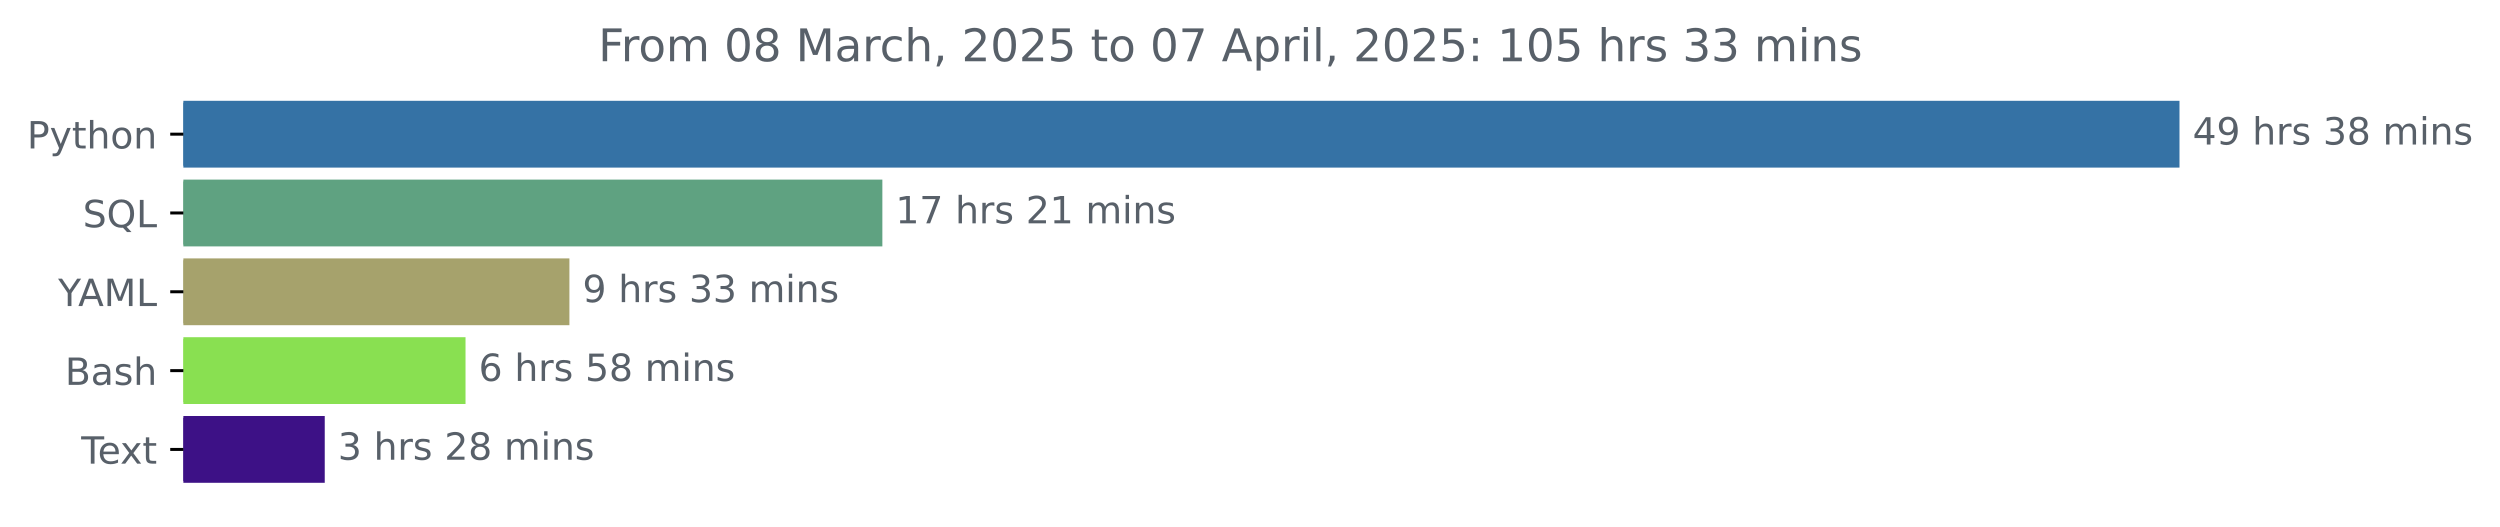
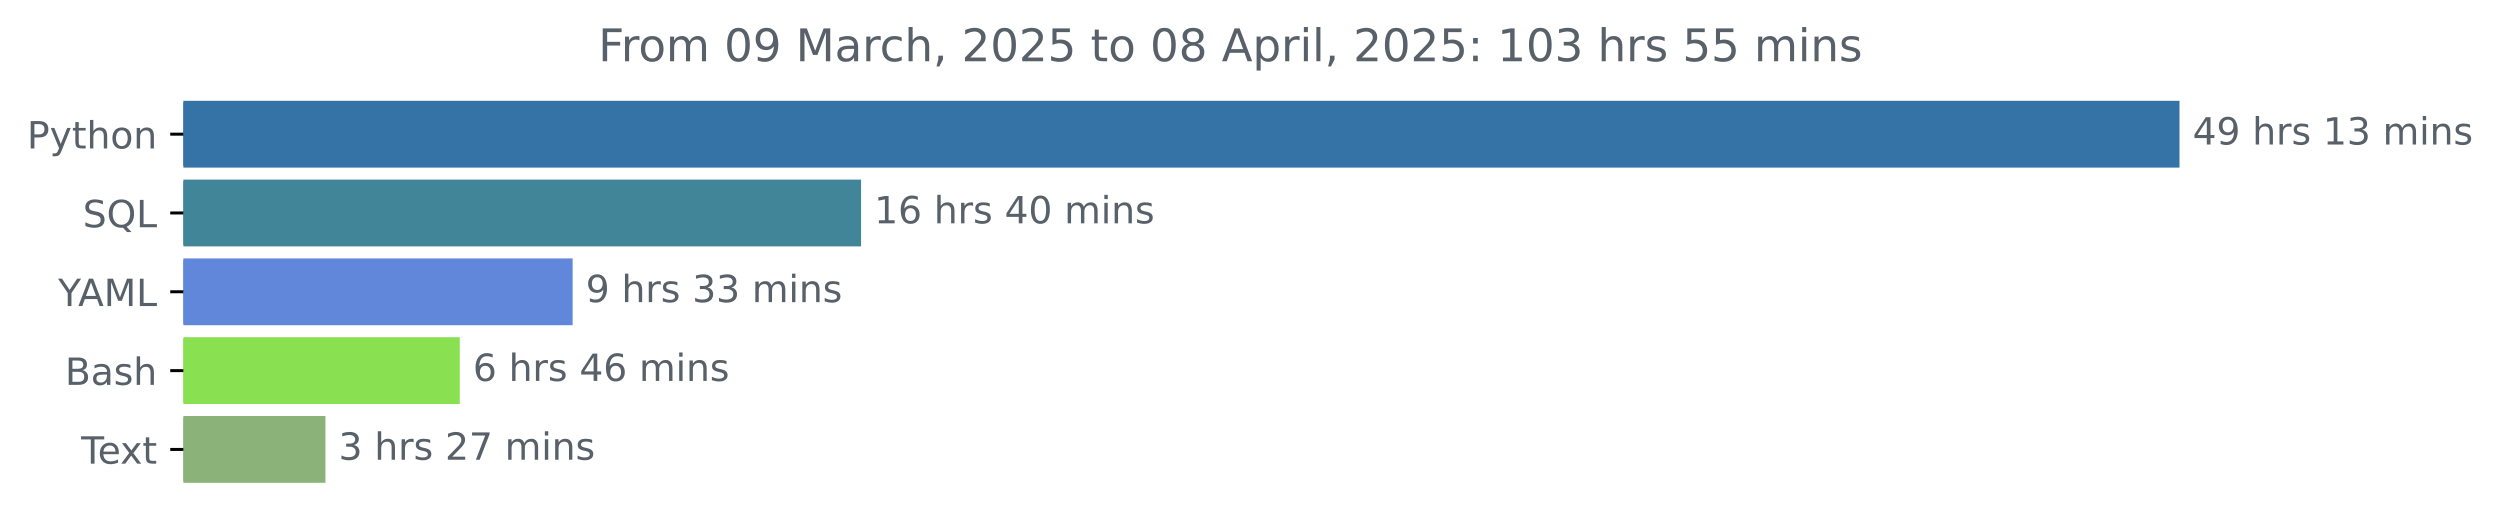
<svg xmlns="http://www.w3.org/2000/svg" xmlns:xlink="http://www.w3.org/1999/xlink" width="666.199pt" height="140.398pt" viewBox="0 0 666.199 140.398" version="1.1">
  <defs>
    <style type="text/css">*{stroke-linejoin: round; stroke-linecap: butt}</style>
  </defs>
  <g id="figure_1">
    <g id="patch_1">
      <path d="M 0 140.398  L 666.199 140.398  L 666.199 0  L 0 0  L 0 140.398  z " style="fill: none" />
    </g>
    <g id="axes_1">
      <g id="patch_2">
-         <path d="M 48.862 27.358  L 580.291 27.358  L 580.291 44.158  L 48.862 44.158  z " clip-path="url(#pb1831d02fc)" style="fill: #3572a5; stroke: #3572a5; stroke-linejoin: miter" />
+         <path d="M 48.862 27.358  L 580.291 27.358  L 580.291 44.158  L 48.862 44.158  z " clip-path="url(#p977328778f)" style="fill: #3572a5; stroke: #3572a5; stroke-linejoin: miter" />
      </g>
      <g id="patch_3">
-         <path d="M 48.862 48.358  L 234.631 48.358  L 234.631 65.158  L 48.862 65.158  z " clip-path="url(#pb1831d02fc)" style="fill: #5fa281; stroke: #5fa281; stroke-linejoin: miter" />
+         <path d="M 48.862 48.358  L 228.96 48.358  L 228.96 65.158  L 48.862 65.158  z " clip-path="url(#p977328778f)" style="fill: #418599; stroke: #418599; stroke-linejoin: miter" />
      </g>
      <g id="patch_4">
-         <path d="M 48.862 69.358  L 151.238 69.358  L 151.238 86.158  L 48.862 86.158  z " clip-path="url(#pb1831d02fc)" style="fill: #a6a26c; stroke: #a6a26c; stroke-linejoin: miter" />
+         <path d="M 48.862 69.358  L 152.096 69.358  L 152.096 86.158  L 48.862 86.158  z " clip-path="url(#p977328778f)" style="fill: #6087d9; stroke: #6087d9; stroke-linejoin: miter" />
      </g>
      <g id="patch_5">
-         <path d="M 48.862 90.358  L 123.554 90.358  L 123.554 107.158  L 48.862 107.158  z " clip-path="url(#pb1831d02fc)" style="fill: #89e051; stroke: #89e051; stroke-linejoin: miter" />
+         <path d="M 48.862 90.358  L 122.024 90.358  L 122.024 107.158  L 48.862 107.158  z " clip-path="url(#p977328778f)" style="fill: #89e051; stroke: #89e051; stroke-linejoin: miter" />
      </g>
      <g id="patch_6">
-         <path d="M 48.862 111.358  L 86.039 111.358  L 86.039 128.158  L 48.862 128.158  z " clip-path="url(#pb1831d02fc)" style="fill: #3d1186; stroke: #3d1186; stroke-linejoin: miter" />
+         <path d="M 48.862 111.358  L 86.229 111.358  L 86.229 128.158  L 48.862 128.158  z " clip-path="url(#p977328778f)" style="fill: #8bb379; stroke: #8bb379; stroke-linejoin: miter" />
      </g>
      <g id="matplotlib.axis_1" />
      <g id="matplotlib.axis_2">
        <g id="ytick_1">
          <g id="line2d_1">
            <defs>
-               <path id="m05c8ad0cb5" d="M 0 0  L -3.5 0  " style="stroke: #000000; stroke-width: 0.8" />
+               <path id="m512d622e94" d="M 0 0  L -3.5 0  " style="stroke: #000000; stroke-width: 0.8" />
            </defs>
            <g>
-               <use xlink:href="#m05c8ad0cb5" x="48.862" y="35.758" style="stroke: #000000; stroke-width: 0.8" />
+               <use xlink:href="#m512d622e94" x="48.862" y="35.758" style="stroke: #000000; stroke-width: 0.8" />
            </g>
          </g>
          <g id="text_1">
            <g style="fill: #586069" transform="translate(7.2 39.55734) scale(0.1 -0.1)">
              <defs>
                <path id="DejaVuSans-50" d="M 1259 4147  L 1259 2394  L 2053 2394  Q 2494 2394 2734 2622  Q 2975 2850 2975 3272  Q 2975 3691 2734 3919  Q 2494 4147 2053 4147  L 1259 4147  z M 628 4666  L 2053 4666  Q 2838 4666 3239 4311  Q 3641 3956 3641 3272  Q 3641 2581 3239 2228  Q 2838 1875 2053 1875  L 1259 1875  L 1259 0  L 628 0  L 628 4666  z " transform="scale(0.015625)" />
                <path id="DejaVuSans-79" d="M 2059 -325  Q 1816 -950 1584 -1140  Q 1353 -1331 966 -1331  L 506 -1331  L 506 -850  L 844 -850  Q 1081 -850 1212 -737  Q 1344 -625 1503 -206  L 1606 56  L 191 3500  L 800 3500  L 1894 763  L 2988 3500  L 3597 3500  L 2059 -325  z " transform="scale(0.015625)" />
                <path id="DejaVuSans-74" d="M 1172 4494  L 1172 3500  L 2356 3500  L 2356 3053  L 1172 3053  L 1172 1153  Q 1172 725 1289 603  Q 1406 481 1766 481  L 2356 481  L 2356 0  L 1766 0  Q 1100 0 847 248  Q 594 497 594 1153  L 594 3053  L 172 3053  L 172 3500  L 594 3500  L 594 4494  L 1172 4494  z " transform="scale(0.015625)" />
                <path id="DejaVuSans-68" d="M 3513 2113  L 3513 0  L 2938 0  L 2938 2094  Q 2938 2591 2744 2837  Q 2550 3084 2163 3084  Q 1697 3084 1428 2787  Q 1159 2491 1159 1978  L 1159 0  L 581 0  L 581 4863  L 1159 4863  L 1159 2956  Q 1366 3272 1645 3428  Q 1925 3584 2291 3584  Q 2894 3584 3203 3211  Q 3513 2838 3513 2113  z " transform="scale(0.015625)" />
                <path id="DejaVuSans-6f" d="M 1959 3097  Q 1497 3097 1228 2736  Q 959 2375 959 1747  Q 959 1119 1226 758  Q 1494 397 1959 397  Q 2419 397 2687 759  Q 2956 1122 2956 1747  Q 2956 2369 2687 2733  Q 2419 3097 1959 3097  z M 1959 3584  Q 2709 3584 3137 3096  Q 3566 2609 3566 1747  Q 3566 888 3137 398  Q 2709 -91 1959 -91  Q 1206 -91 779 398  Q 353 888 353 1747  Q 353 2609 779 3096  Q 1206 3584 1959 3584  z " transform="scale(0.015625)" />
                <path id="DejaVuSans-6e" d="M 3513 2113  L 3513 0  L 2938 0  L 2938 2094  Q 2938 2591 2744 2837  Q 2550 3084 2163 3084  Q 1697 3084 1428 2787  Q 1159 2491 1159 1978  L 1159 0  L 581 0  L 581 3500  L 1159 3500  L 1159 2956  Q 1366 3272 1645 3428  Q 1925 3584 2291 3584  Q 2894 3584 3203 3211  Q 3513 2838 3513 2113  z " transform="scale(0.015625)" />
              </defs>
              <use xlink:href="#DejaVuSans-50" />
              <use xlink:href="#DejaVuSans-79" x="60.303" />
              <use xlink:href="#DejaVuSans-74" x="119.482" />
              <use xlink:href="#DejaVuSans-68" x="158.691" />
              <use xlink:href="#DejaVuSans-6f" x="222.07" />
              <use xlink:href="#DejaVuSans-6e" x="283.252" />
            </g>
          </g>
        </g>
        <g id="ytick_2">
          <g id="line2d_2">
            <g>
-               <use xlink:href="#m05c8ad0cb5" x="48.862" y="56.758" style="stroke: #000000; stroke-width: 0.8" />
+               <use xlink:href="#m512d622e94" x="48.862" y="56.758" style="stroke: #000000; stroke-width: 0.8" />
            </g>
          </g>
          <g id="text_2">
            <g style="fill: #586069" transform="translate(22.07031 60.55734) scale(0.1 -0.1)">
              <defs>
                <path id="DejaVuSans-53" d="M 3425 4513  L 3425 3897  Q 3066 4069 2747 4153  Q 2428 4238 2131 4238  Q 1616 4238 1336 4038  Q 1056 3838 1056 3469  Q 1056 3159 1242 3001  Q 1428 2844 1947 2747  L 2328 2669  Q 3034 2534 3370 2195  Q 3706 1856 3706 1288  Q 3706 609 3251 259  Q 2797 -91 1919 -91  Q 1588 -91 1214 -16  Q 841 59 441 206  L 441 856  Q 825 641 1194 531  Q 1563 422 1919 422  Q 2459 422 2753 634  Q 3047 847 3047 1241  Q 3047 1584 2836 1778  Q 2625 1972 2144 2069  L 1759 2144  Q 1053 2284 737 2584  Q 422 2884 422 3419  Q 422 4038 858 4394  Q 1294 4750 2059 4750  Q 2388 4750 2728 4690  Q 3069 4631 3425 4513  z " transform="scale(0.015625)" />
                <path id="DejaVuSans-51" d="M 2522 4238  Q 1834 4238 1429 3725  Q 1025 3213 1025 2328  Q 1025 1447 1429 934  Q 1834 422 2522 422  Q 3209 422 3611 934  Q 4013 1447 4013 2328  Q 4013 3213 3611 3725  Q 3209 4238 2522 4238  z M 3406 84  L 4238 -825  L 3475 -825  L 2784 -78  Q 2681 -84 2626 -87  Q 2572 -91 2522 -91  Q 1538 -91 948 567  Q 359 1225 359 2328  Q 359 3434 948 4092  Q 1538 4750 2522 4750  Q 3503 4750 4090 4092  Q 4678 3434 4678 2328  Q 4678 1516 4351 937  Q 4025 359 3406 84  z " transform="scale(0.015625)" />
                <path id="DejaVuSans-4c" d="M 628 4666  L 1259 4666  L 1259 531  L 3531 531  L 3531 0  L 628 0  L 628 4666  z " transform="scale(0.015625)" />
              </defs>
              <use xlink:href="#DejaVuSans-53" />
              <use xlink:href="#DejaVuSans-51" x="63.477" />
              <use xlink:href="#DejaVuSans-4c" x="142.188" />
            </g>
          </g>
        </g>
        <g id="ytick_3">
          <g id="line2d_3">
            <g>
-               <use xlink:href="#m05c8ad0cb5" x="48.862" y="77.758" style="stroke: #000000; stroke-width: 0.8" />
+               <use xlink:href="#m512d622e94" x="48.862" y="77.758" style="stroke: #000000; stroke-width: 0.8" />
            </g>
          </g>
          <g id="text_3">
            <g style="fill: #586069" transform="translate(15.48906 81.55734) scale(0.1 -0.1)">
              <defs>
                <path id="DejaVuSans-59" d="M -13 4666  L 666 4666  L 1959 2747  L 3244 4666  L 3922 4666  L 2272 2222  L 2272 0  L 1638 0  L 1638 2222  L -13 4666  z " transform="scale(0.015625)" />
                <path id="DejaVuSans-41" d="M 2188 4044  L 1331 1722  L 3047 1722  L 2188 4044  z M 1831 4666  L 2547 4666  L 4325 0  L 3669 0  L 3244 1197  L 1141 1197  L 716 0  L 50 0  L 1831 4666  z " transform="scale(0.015625)" />
                <path id="DejaVuSans-4d" d="M 628 4666  L 1569 4666  L 2759 1491  L 3956 4666  L 4897 4666  L 4897 0  L 4281 0  L 4281 4097  L 3078 897  L 2444 897  L 1241 4097  L 1241 0  L 628 0  L 628 4666  z " transform="scale(0.015625)" />
              </defs>
              <use xlink:href="#DejaVuSans-59" />
              <use xlink:href="#DejaVuSans-41" x="53.334" />
              <use xlink:href="#DejaVuSans-4d" x="121.742" />
              <use xlink:href="#DejaVuSans-4c" x="208.021" />
            </g>
          </g>
        </g>
        <g id="ytick_4">
          <g id="line2d_4">
            <g>
-               <use xlink:href="#m05c8ad0cb5" x="48.862" y="98.758" style="stroke: #000000; stroke-width: 0.8" />
+               <use xlink:href="#m512d622e94" x="48.862" y="98.758" style="stroke: #000000; stroke-width: 0.8" />
            </g>
          </g>
          <g id="text_4">
            <g style="fill: #586069" transform="translate(17.32656 102.5573) scale(0.1 -0.1)">
              <defs>
                <path id="DejaVuSans-42" d="M 1259 2228  L 1259 519  L 2272 519  Q 2781 519 3026 730  Q 3272 941 3272 1375  Q 3272 1813 3026 2020  Q 2781 2228 2272 2228  L 1259 2228  z M 1259 4147  L 1259 2741  L 2194 2741  Q 2656 2741 2882 2914  Q 3109 3088 3109 3444  Q 3109 3797 2882 3972  Q 2656 4147 2194 4147  L 1259 4147  z M 628 4666  L 2241 4666  Q 2963 4666 3353 4366  Q 3744 4066 3744 3513  Q 3744 3084 3544 2831  Q 3344 2578 2956 2516  Q 3422 2416 3680 2098  Q 3938 1781 3938 1306  Q 3938 681 3513 340  Q 3088 0 2303 0  L 628 0  L 628 4666  z " transform="scale(0.015625)" />
                <path id="DejaVuSans-61" d="M 2194 1759  Q 1497 1759 1228 1600  Q 959 1441 959 1056  Q 959 750 1161 570  Q 1363 391 1709 391  Q 2188 391 2477 730  Q 2766 1069 2766 1631  L 2766 1759  L 2194 1759  z M 3341 1997  L 3341 0  L 2766 0  L 2766 531  Q 2569 213 2275 61  Q 1981 -91 1556 -91  Q 1019 -91 701 211  Q 384 513 384 1019  Q 384 1609 779 1909  Q 1175 2209 1959 2209  L 2766 2209  L 2766 2266  Q 2766 2663 2505 2880  Q 2244 3097 1772 3097  Q 1472 3097 1187 3025  Q 903 2953 641 2809  L 641 3341  Q 956 3463 1253 3523  Q 1550 3584 1831 3584  Q 2591 3584 2966 3190  Q 3341 2797 3341 1997  z " transform="scale(0.015625)" />
                <path id="DejaVuSans-73" d="M 2834 3397  L 2834 2853  Q 2591 2978 2328 3040  Q 2066 3103 1784 3103  Q 1356 3103 1142 2972  Q 928 2841 928 2578  Q 928 2378 1081 2264  Q 1234 2150 1697 2047  L 1894 2003  Q 2506 1872 2764 1633  Q 3022 1394 3022 966  Q 3022 478 2636 193  Q 2250 -91 1575 -91  Q 1294 -91 989 -36  Q 684 19 347 128  L 347 722  Q 666 556 975 473  Q 1284 391 1588 391  Q 1994 391 2212 530  Q 2431 669 2431 922  Q 2431 1156 2273 1281  Q 2116 1406 1581 1522  L 1381 1569  Q 847 1681 609 1914  Q 372 2147 372 2553  Q 372 3047 722 3315  Q 1072 3584 1716 3584  Q 2034 3584 2315 3537  Q 2597 3491 2834 3397  z " transform="scale(0.015625)" />
              </defs>
              <use xlink:href="#DejaVuSans-42" />
              <use xlink:href="#DejaVuSans-61" x="68.604" />
              <use xlink:href="#DejaVuSans-73" x="129.883" />
              <use xlink:href="#DejaVuSans-68" x="181.982" />
            </g>
          </g>
        </g>
        <g id="ytick_5">
          <g id="line2d_5">
            <g>
-               <use xlink:href="#m05c8ad0cb5" x="48.862" y="119.758" style="stroke: #000000; stroke-width: 0.8" />
+               <use xlink:href="#m512d622e94" x="48.862" y="119.758" style="stroke: #000000; stroke-width: 0.8" />
            </g>
          </g>
          <g id="text_5">
            <g style="fill: #586069" transform="translate(21.6375 123.5573) scale(0.1 -0.1)">
              <defs>
                <path id="DejaVuSans-54" d="M -19 4666  L 3928 4666  L 3928 4134  L 2272 4134  L 2272 0  L 1638 0  L 1638 4134  L -19 4134  L -19 4666  z " transform="scale(0.015625)" />
                <path id="DejaVuSans-65" d="M 3597 1894  L 3597 1613  L 953 1613  Q 991 1019 1311 708  Q 1631 397 2203 397  Q 2534 397 2845 478  Q 3156 559 3463 722  L 3463 178  Q 3153 47 2828 -22  Q 2503 -91 2169 -91  Q 1331 -91 842 396  Q 353 884 353 1716  Q 353 2575 817 3079  Q 1281 3584 2069 3584  Q 2775 3584 3186 3129  Q 3597 2675 3597 1894  z M 3022 2063  Q 3016 2534 2758 2815  Q 2500 3097 2075 3097  Q 1594 3097 1305 2825  Q 1016 2553 972 2059  L 3022 2063  z " transform="scale(0.015625)" />
                <path id="DejaVuSans-78" d="M 3513 3500  L 2247 1797  L 3578 0  L 2900 0  L 1881 1375  L 863 0  L 184 0  L 1544 1831  L 300 3500  L 978 3500  L 1906 2253  L 2834 3500  L 3513 3500  z " transform="scale(0.015625)" />
              </defs>
              <use xlink:href="#DejaVuSans-54" />
              <use xlink:href="#DejaVuSans-65" x="44.084" />
              <use xlink:href="#DejaVuSans-78" x="103.857" />
              <use xlink:href="#DejaVuSans-74" x="163.037" />
            </g>
          </g>
        </g>
      </g>
      <g id="text_6">
        <g style="fill: #586069" transform="translate(584.2911 38.5175) scale(0.1 -0.1)">
          <defs>
            <path id="DejaVuSans-34" d="M 2419 4116  L 825 1625  L 2419 1625  L 2419 4116  z M 2253 4666  L 3047 4666  L 3047 1625  L 3713 1625  L 3713 1100  L 3047 1100  L 3047 0  L 2419 0  L 2419 1100  L 313 1100  L 313 1709  L 2253 4666  z " transform="scale(0.015625)" />
            <path id="DejaVuSans-39" d="M 703 97  L 703 672  Q 941 559 1184 500  Q 1428 441 1663 441  Q 2288 441 2617 861  Q 2947 1281 2994 2138  Q 2813 1869 2534 1725  Q 2256 1581 1919 1581  Q 1219 1581 811 2004  Q 403 2428 403 3163  Q 403 3881 828 4315  Q 1253 4750 1959 4750  Q 2769 4750 3195 4129  Q 3622 3509 3622 2328  Q 3622 1225 3098 567  Q 2575 -91 1691 -91  Q 1453 -91 1209 -44  Q 966 3 703 97  z M 1959 2075  Q 2384 2075 2632 2365  Q 2881 2656 2881 3163  Q 2881 3666 2632 3958  Q 2384 4250 1959 4250  Q 1534 4250 1286 3958  Q 1038 3666 1038 3163  Q 1038 2656 1286 2365  Q 1534 2075 1959 2075  z " transform="scale(0.015625)" />
            <path id="DejaVuSans-20" transform="scale(0.015625)" />
            <path id="DejaVuSans-72" d="M 2631 2963  Q 2534 3019 2420 3045  Q 2306 3072 2169 3072  Q 1681 3072 1420 2755  Q 1159 2438 1159 1844  L 1159 0  L 581 0  L 581 3500  L 1159 3500  L 1159 2956  Q 1341 3275 1631 3429  Q 1922 3584 2338 3584  Q 2397 3584 2469 3576  Q 2541 3569 2628 3553  L 2631 2963  z " transform="scale(0.015625)" />
+             <path id="DejaVuSans-31" d="M 794 531  L 1825 531  L 1825 4091  L 703 3866  L 703 4441  L 1819 4666  L 2450 4666  L 2450 531  L 3481 531  L 3481 0  L 794 0  L 794 531  z " transform="scale(0.015625)" />
            <path id="DejaVuSans-33" d="M 2597 2516  Q 3050 2419 3304 2112  Q 3559 1806 3559 1356  Q 3559 666 3084 287  Q 2609 -91 1734 -91  Q 1441 -91 1130 -33  Q 819 25 488 141  L 488 750  Q 750 597 1062 519  Q 1375 441 1716 441  Q 2309 441 2620 675  Q 2931 909 2931 1356  Q 2931 1769 2642 2001  Q 2353 2234 1838 2234  L 1294 2234  L 1294 2753  L 1863 2753  Q 2328 2753 2575 2939  Q 2822 3125 2822 3475  Q 2822 3834 2567 4026  Q 2313 4219 1838 4219  Q 1578 4219 1281 4162  Q 984 4106 628 3988  L 628 4550  Q 988 4650 1302 4700  Q 1616 4750 1894 4750  Q 2613 4750 3031 4423  Q 3450 4097 3450 3541  Q 3450 3153 3228 2886  Q 3006 2619 2597 2516  z " transform="scale(0.015625)" />
-             <path id="DejaVuSans-38" d="M 2034 2216  Q 1584 2216 1326 1975  Q 1069 1734 1069 1313  Q 1069 891 1326 650  Q 1584 409 2034 409  Q 2484 409 2743 651  Q 3003 894 3003 1313  Q 3003 1734 2745 1975  Q 2488 2216 2034 2216  z M 1403 2484  Q 997 2584 770 2862  Q 544 3141 544 3541  Q 544 4100 942 4425  Q 1341 4750 2034 4750  Q 2731 4750 3128 4425  Q 3525 4100 3525 3541  Q 3525 3141 3298 2862  Q 3072 2584 2669 2484  Q 3125 2378 3379 2068  Q 3634 1759 3634 1313  Q 3634 634 3220 271  Q 2806 -91 2034 -91  Q 1263 -91 848 271  Q 434 634 434 1313  Q 434 1759 690 2068  Q 947 2378 1403 2484  z M 1172 3481  Q 1172 3119 1398 2916  Q 1625 2713 2034 2713  Q 2441 2713 2670 2916  Q 2900 3119 2900 3481  Q 2900 3844 2670 4047  Q 2441 4250 2034 4250  Q 1625 4250 1398 4047  Q 1172 3844 1172 3481  z " transform="scale(0.015625)" />
            <path id="DejaVuSans-6d" d="M 3328 2828  Q 3544 3216 3844 3400  Q 4144 3584 4550 3584  Q 5097 3584 5394 3201  Q 5691 2819 5691 2113  L 5691 0  L 5113 0  L 5113 2094  Q 5113 2597 4934 2840  Q 4756 3084 4391 3084  Q 3944 3084 3684 2787  Q 3425 2491 3425 1978  L 3425 0  L 2847 0  L 2847 2094  Q 2847 2600 2669 2842  Q 2491 3084 2119 3084  Q 1678 3084 1418 2786  Q 1159 2488 1159 1978  L 1159 0  L 581 0  L 581 3500  L 1159 3500  L 1159 2956  Q 1356 3278 1631 3431  Q 1906 3584 2284 3584  Q 2666 3584 2933 3390  Q 3200 3197 3328 2828  z " transform="scale(0.015625)" />
            <path id="DejaVuSans-69" d="M 603 3500  L 1178 3500  L 1178 0  L 603 0  L 603 3500  z M 603 4863  L 1178 4863  L 1178 4134  L 603 4134  L 603 4863  z " transform="scale(0.015625)" />
          </defs>
          <use xlink:href="#DejaVuSans-34" />
          <use xlink:href="#DejaVuSans-39" x="63.623" />
          <use xlink:href="#DejaVuSans-20" x="127.246" />
          <use xlink:href="#DejaVuSans-68" x="159.033" />
          <use xlink:href="#DejaVuSans-72" x="222.412" />
          <use xlink:href="#DejaVuSans-73" x="263.525" />
          <use xlink:href="#DejaVuSans-20" x="315.625" />
-           <use xlink:href="#DejaVuSans-33" x="347.412" />
-           <use xlink:href="#DejaVuSans-38" x="411.035" />
+           <use xlink:href="#DejaVuSans-31" x="347.412" />
+           <use xlink:href="#DejaVuSans-33" x="411.035" />
          <use xlink:href="#DejaVuSans-20" x="474.658" />
          <use xlink:href="#DejaVuSans-6d" x="506.445" />
          <use xlink:href="#DejaVuSans-69" x="603.857" />
          <use xlink:href="#DejaVuSans-6e" x="631.641" />
          <use xlink:href="#DejaVuSans-73" x="695.02" />
        </g>
      </g>
      <g id="text_7">
-         <g style="fill: #586069" transform="translate(238.6309 59.5175) scale(0.1 -0.1)">
+         <g style="fill: #586069" transform="translate(232.9602 59.5175) scale(0.1 -0.1)">
          <defs>
-             <path id="DejaVuSans-31" d="M 794 531  L 1825 531  L 1825 4091  L 703 3866  L 703 4441  L 1819 4666  L 2450 4666  L 2450 531  L 3481 531  L 3481 0  L 794 0  L 794 531  z " transform="scale(0.015625)" />
-             <path id="DejaVuSans-37" d="M 525 4666  L 3525 4666  L 3525 4397  L 1831 0  L 1172 0  L 2766 4134  L 525 4134  L 525 4666  z " transform="scale(0.015625)" />
-             <path id="DejaVuSans-32" d="M 1228 531  L 3431 531  L 3431 0  L 469 0  L 469 531  Q 828 903 1448 1529  Q 2069 2156 2228 2338  Q 2531 2678 2651 2914  Q 2772 3150 2772 3378  Q 2772 3750 2511 3984  Q 2250 4219 1831 4219  Q 1534 4219 1204 4116  Q 875 4013 500 3803  L 500 4441  Q 881 4594 1212 4672  Q 1544 4750 1819 4750  Q 2544 4750 2975 4387  Q 3406 4025 3406 3419  Q 3406 3131 3298 2873  Q 3191 2616 2906 2266  Q 2828 2175 2409 1742  Q 1991 1309 1228 531  z " transform="scale(0.015625)" />
+             <path id="DejaVuSans-36" d="M 2113 2584  Q 1688 2584 1439 2293  Q 1191 2003 1191 1497  Q 1191 994 1439 701  Q 1688 409 2113 409  Q 2538 409 2786 701  Q 3034 994 3034 1497  Q 3034 2003 2786 2293  Q 2538 2584 2113 2584  z M 3366 4563  L 3366 3988  Q 3128 4100 2886 4159  Q 2644 4219 2406 4219  Q 1781 4219 1451 3797  Q 1122 3375 1075 2522  Q 1259 2794 1537 2939  Q 1816 3084 2150 3084  Q 2853 3084 3261 2657  Q 3669 2231 3669 1497  Q 3669 778 3244 343  Q 2819 -91 2113 -91  Q 1303 -91 875 529  Q 447 1150 447 2328  Q 447 3434 972 4092  Q 1497 4750 2381 4750  Q 2619 4750 2861 4703  Q 3103 4656 3366 4563  z " transform="scale(0.015625)" />
+             <path id="DejaVuSans-30" d="M 2034 4250  Q 1547 4250 1301 3770  Q 1056 3291 1056 2328  Q 1056 1369 1301 889  Q 1547 409 2034 409  Q 2525 409 2770 889  Q 3016 1369 3016 2328  Q 3016 3291 2770 3770  Q 2525 4250 2034 4250  z M 2034 4750  Q 2819 4750 3233 4129  Q 3647 3509 3647 2328  Q 3647 1150 3233 529  Q 2819 -91 2034 -91  Q 1250 -91 836 529  Q 422 1150 422 2328  Q 422 3509 836 4129  Q 1250 4750 2034 4750  z " transform="scale(0.015625)" />
          </defs>
          <use xlink:href="#DejaVuSans-31" />
-           <use xlink:href="#DejaVuSans-37" x="63.623" />
+           <use xlink:href="#DejaVuSans-36" x="63.623" />
          <use xlink:href="#DejaVuSans-20" x="127.246" />
          <use xlink:href="#DejaVuSans-68" x="159.033" />
          <use xlink:href="#DejaVuSans-72" x="222.412" />
          <use xlink:href="#DejaVuSans-73" x="263.525" />
          <use xlink:href="#DejaVuSans-20" x="315.625" />
-           <use xlink:href="#DejaVuSans-32" x="347.412" />
-           <use xlink:href="#DejaVuSans-31" x="411.035" />
+           <use xlink:href="#DejaVuSans-34" x="347.412" />
+           <use xlink:href="#DejaVuSans-30" x="411.035" />
          <use xlink:href="#DejaVuSans-20" x="474.658" />
          <use xlink:href="#DejaVuSans-6d" x="506.445" />
          <use xlink:href="#DejaVuSans-69" x="603.857" />
          <use xlink:href="#DejaVuSans-6e" x="631.641" />
          <use xlink:href="#DejaVuSans-73" x="695.02" />
        </g>
      </g>
      <g id="text_8">
-         <g style="fill: #586069" transform="translate(155.2385 80.5175) scale(0.1 -0.1)">
+         <g style="fill: #586069" transform="translate(156.0961 80.5175) scale(0.1 -0.1)">
          <use xlink:href="#DejaVuSans-39" />
          <use xlink:href="#DejaVuSans-20" x="63.623" />
          <use xlink:href="#DejaVuSans-68" x="95.41" />
          <use xlink:href="#DejaVuSans-72" x="158.789" />
          <use xlink:href="#DejaVuSans-73" x="199.902" />
          <use xlink:href="#DejaVuSans-20" x="252.002" />
          <use xlink:href="#DejaVuSans-33" x="283.789" />
          <use xlink:href="#DejaVuSans-33" x="347.412" />
          <use xlink:href="#DejaVuSans-20" x="411.035" />
          <use xlink:href="#DejaVuSans-6d" x="442.822" />
          <use xlink:href="#DejaVuSans-69" x="540.234" />
          <use xlink:href="#DejaVuSans-6e" x="568.018" />
          <use xlink:href="#DejaVuSans-73" x="631.396" />
        </g>
      </g>
      <g id="text_9">
-         <g style="fill: #586069" transform="translate(127.554 101.5175) scale(0.1 -0.1)">
-           <defs>
-             <path id="DejaVuSans-36" d="M 2113 2584  Q 1688 2584 1439 2293  Q 1191 2003 1191 1497  Q 1191 994 1439 701  Q 1688 409 2113 409  Q 2538 409 2786 701  Q 3034 994 3034 1497  Q 3034 2003 2786 2293  Q 2538 2584 2113 2584  z M 3366 4563  L 3366 3988  Q 3128 4100 2886 4159  Q 2644 4219 2406 4219  Q 1781 4219 1451 3797  Q 1122 3375 1075 2522  Q 1259 2794 1537 2939  Q 1816 3084 2150 3084  Q 2853 3084 3261 2657  Q 3669 2231 3669 1497  Q 3669 778 3244 343  Q 2819 -91 2113 -91  Q 1303 -91 875 529  Q 447 1150 447 2328  Q 447 3434 972 4092  Q 1497 4750 2381 4750  Q 2619 4750 2861 4703  Q 3103 4656 3366 4563  z " transform="scale(0.015625)" />
-             <path id="DejaVuSans-35" d="M 691 4666  L 3169 4666  L 3169 4134  L 1269 4134  L 1269 2991  Q 1406 3038 1543 3061  Q 1681 3084 1819 3084  Q 2600 3084 3056 2656  Q 3513 2228 3513 1497  Q 3513 744 3044 326  Q 2575 -91 1722 -91  Q 1428 -91 1123 -41  Q 819 9 494 109  L 494 744  Q 775 591 1075 516  Q 1375 441 1709 441  Q 2250 441 2565 725  Q 2881 1009 2881 1497  Q 2881 1984 2565 2268  Q 2250 2553 1709 2553  Q 1456 2553 1204 2497  Q 953 2441 691 2322  L 691 4666  z " transform="scale(0.015625)" />
-           </defs>
+         <g style="fill: #586069" transform="translate(126.0237 101.5175) scale(0.1 -0.1)">
          <use xlink:href="#DejaVuSans-36" />
          <use xlink:href="#DejaVuSans-20" x="63.623" />
          <use xlink:href="#DejaVuSans-68" x="95.41" />
          <use xlink:href="#DejaVuSans-72" x="158.789" />
          <use xlink:href="#DejaVuSans-73" x="199.902" />
          <use xlink:href="#DejaVuSans-20" x="252.002" />
-           <use xlink:href="#DejaVuSans-35" x="283.789" />
-           <use xlink:href="#DejaVuSans-38" x="347.412" />
+           <use xlink:href="#DejaVuSans-34" x="283.789" />
+           <use xlink:href="#DejaVuSans-36" x="347.412" />
          <use xlink:href="#DejaVuSans-20" x="411.035" />
          <use xlink:href="#DejaVuSans-6d" x="442.822" />
          <use xlink:href="#DejaVuSans-69" x="540.234" />
          <use xlink:href="#DejaVuSans-6e" x="568.018" />
          <use xlink:href="#DejaVuSans-73" x="631.396" />
        </g>
      </g>
      <g id="text_10">
-         <g style="fill: #586069" transform="translate(90.03877 122.5175) scale(0.1 -0.1)">
+         <g style="fill: #586069" transform="translate(90.22857 122.5175) scale(0.1 -0.1)">
+           <defs>
+             <path id="DejaVuSans-32" d="M 1228 531  L 3431 531  L 3431 0  L 469 0  L 469 531  Q 828 903 1448 1529  Q 2069 2156 2228 2338  Q 2531 2678 2651 2914  Q 2772 3150 2772 3378  Q 2772 3750 2511 3984  Q 2250 4219 1831 4219  Q 1534 4219 1204 4116  Q 875 4013 500 3803  L 500 4441  Q 881 4594 1212 4672  Q 1544 4750 1819 4750  Q 2544 4750 2975 4387  Q 3406 4025 3406 3419  Q 3406 3131 3298 2873  Q 3191 2616 2906 2266  Q 2828 2175 2409 1742  Q 1991 1309 1228 531  z " transform="scale(0.015625)" />
+             <path id="DejaVuSans-37" d="M 525 4666  L 3525 4666  L 3525 4397  L 1831 0  L 1172 0  L 2766 4134  L 525 4134  L 525 4666  z " transform="scale(0.015625)" />
+           </defs>
          <use xlink:href="#DejaVuSans-33" />
          <use xlink:href="#DejaVuSans-20" x="63.623" />
          <use xlink:href="#DejaVuSans-68" x="95.41" />
          <use xlink:href="#DejaVuSans-72" x="158.789" />
          <use xlink:href="#DejaVuSans-73" x="199.902" />
          <use xlink:href="#DejaVuSans-20" x="252.002" />
          <use xlink:href="#DejaVuSans-32" x="283.789" />
-           <use xlink:href="#DejaVuSans-38" x="347.412" />
+           <use xlink:href="#DejaVuSans-37" x="347.412" />
          <use xlink:href="#DejaVuSans-20" x="411.035" />
          <use xlink:href="#DejaVuSans-6d" x="442.822" />
          <use xlink:href="#DejaVuSans-69" x="540.234" />
          <use xlink:href="#DejaVuSans-6e" x="568.018" />
          <use xlink:href="#DejaVuSans-73" x="631.396" />
        </g>
      </g>
      <g id="text_11">
        <g style="fill: #586069" transform="translate(159.4331 16.31812) scale(0.12 -0.12)">
          <defs>
            <path id="DejaVuSans-46" d="M 628 4666  L 3309 4666  L 3309 4134  L 1259 4134  L 1259 2759  L 3109 2759  L 3109 2228  L 1259 2228  L 1259 0  L 628 0  L 628 4666  z " transform="scale(0.015625)" />
-             <path id="DejaVuSans-30" d="M 2034 4250  Q 1547 4250 1301 3770  Q 1056 3291 1056 2328  Q 1056 1369 1301 889  Q 1547 409 2034 409  Q 2525 409 2770 889  Q 3016 1369 3016 2328  Q 3016 3291 2770 3770  Q 2525 4250 2034 4250  z M 2034 4750  Q 2819 4750 3233 4129  Q 3647 3509 3647 2328  Q 3647 1150 3233 529  Q 2819 -91 2034 -91  Q 1250 -91 836 529  Q 422 1150 422 2328  Q 422 3509 836 4129  Q 1250 4750 2034 4750  z " transform="scale(0.015625)" />
            <path id="DejaVuSans-63" d="M 3122 3366  L 3122 2828  Q 2878 2963 2633 3030  Q 2388 3097 2138 3097  Q 1578 3097 1268 2742  Q 959 2388 959 1747  Q 959 1106 1268 751  Q 1578 397 2138 397  Q 2388 397 2633 464  Q 2878 531 3122 666  L 3122 134  Q 2881 22 2623 -34  Q 2366 -91 2075 -91  Q 1284 -91 818 406  Q 353 903 353 1747  Q 353 2603 823 3093  Q 1294 3584 2113 3584  Q 2378 3584 2631 3529  Q 2884 3475 3122 3366  z " transform="scale(0.015625)" />
            <path id="DejaVuSans-2c" d="M 750 794  L 1409 794  L 1409 256  L 897 -744  L 494 -744  L 750 256  L 750 794  z " transform="scale(0.015625)" />
+             <path id="DejaVuSans-35" d="M 691 4666  L 3169 4666  L 3169 4134  L 1269 4134  L 1269 2991  Q 1406 3038 1543 3061  Q 1681 3084 1819 3084  Q 2600 3084 3056 2656  Q 3513 2228 3513 1497  Q 3513 744 3044 326  Q 2575 -91 1722 -91  Q 1428 -91 1123 -41  Q 819 9 494 109  L 494 744  Q 775 591 1075 516  Q 1375 441 1709 441  Q 2250 441 2565 725  Q 2881 1009 2881 1497  Q 2881 1984 2565 2268  Q 2250 2553 1709 2553  Q 1456 2553 1204 2497  Q 953 2441 691 2322  L 691 4666  z " transform="scale(0.015625)" />
+             <path id="DejaVuSans-38" d="M 2034 2216  Q 1584 2216 1326 1975  Q 1069 1734 1069 1313  Q 1069 891 1326 650  Q 1584 409 2034 409  Q 2484 409 2743 651  Q 3003 894 3003 1313  Q 3003 1734 2745 1975  Q 2488 2216 2034 2216  z M 1403 2484  Q 997 2584 770 2862  Q 544 3141 544 3541  Q 544 4100 942 4425  Q 1341 4750 2034 4750  Q 2731 4750 3128 4425  Q 3525 4100 3525 3541  Q 3525 3141 3298 2862  Q 3072 2584 2669 2484  Q 3125 2378 3379 2068  Q 3634 1759 3634 1313  Q 3634 634 3220 271  Q 2806 -91 2034 -91  Q 1263 -91 848 271  Q 434 634 434 1313  Q 434 1759 690 2068  Q 947 2378 1403 2484  z M 1172 3481  Q 1172 3119 1398 2916  Q 1625 2713 2034 2713  Q 2441 2713 2670 2916  Q 2900 3119 2900 3481  Q 2900 3844 2670 4047  Q 2441 4250 2034 4250  Q 1625 4250 1398 4047  Q 1172 3844 1172 3481  z " transform="scale(0.015625)" />
            <path id="DejaVuSans-70" d="M 1159 525  L 1159 -1331  L 581 -1331  L 581 3500  L 1159 3500  L 1159 2969  Q 1341 3281 1617 3432  Q 1894 3584 2278 3584  Q 2916 3584 3314 3078  Q 3713 2572 3713 1747  Q 3713 922 3314 415  Q 2916 -91 2278 -91  Q 1894 -91 1617 61  Q 1341 213 1159 525  z M 3116 1747  Q 3116 2381 2855 2742  Q 2594 3103 2138 3103  Q 1681 3103 1420 2742  Q 1159 2381 1159 1747  Q 1159 1113 1420 752  Q 1681 391 2138 391  Q 2594 391 2855 752  Q 3116 1113 3116 1747  z " transform="scale(0.015625)" />
            <path id="DejaVuSans-6c" d="M 603 4863  L 1178 4863  L 1178 0  L 603 0  L 603 4863  z " transform="scale(0.015625)" />
            <path id="DejaVuSans-3a" d="M 750 794  L 1409 794  L 1409 0  L 750 0  L 750 794  z M 750 3309  L 1409 3309  L 1409 2516  L 750 2516  L 750 3309  z " transform="scale(0.015625)" />
          </defs>
          <use xlink:href="#DejaVuSans-46" />
          <use xlink:href="#DejaVuSans-72" x="50.27" />
          <use xlink:href="#DejaVuSans-6f" x="89.133" />
          <use xlink:href="#DejaVuSans-6d" x="150.314" />
          <use xlink:href="#DejaVuSans-20" x="247.727" />
          <use xlink:href="#DejaVuSans-30" x="279.514" />
-           <use xlink:href="#DejaVuSans-38" x="343.137" />
+           <use xlink:href="#DejaVuSans-39" x="343.137" />
          <use xlink:href="#DejaVuSans-20" x="406.76" />
          <use xlink:href="#DejaVuSans-4d" x="438.547" />
          <use xlink:href="#DejaVuSans-61" x="524.826" />
          <use xlink:href="#DejaVuSans-72" x="586.105" />
          <use xlink:href="#DejaVuSans-63" x="624.969" />
          <use xlink:href="#DejaVuSans-68" x="679.949" />
          <use xlink:href="#DejaVuSans-2c" x="743.328" />
          <use xlink:href="#DejaVuSans-20" x="775.115" />
          <use xlink:href="#DejaVuSans-32" x="806.902" />
          <use xlink:href="#DejaVuSans-30" x="870.525" />
          <use xlink:href="#DejaVuSans-32" x="934.148" />
          <use xlink:href="#DejaVuSans-35" x="997.771" />
          <use xlink:href="#DejaVuSans-20" x="1061.395" />
          <use xlink:href="#DejaVuSans-74" x="1093.182" />
          <use xlink:href="#DejaVuSans-6f" x="1132.391" />
          <use xlink:href="#DejaVuSans-20" x="1193.572" />
          <use xlink:href="#DejaVuSans-30" x="1225.359" />
-           <use xlink:href="#DejaVuSans-37" x="1288.982" />
+           <use xlink:href="#DejaVuSans-38" x="1288.982" />
          <use xlink:href="#DejaVuSans-20" x="1352.605" />
          <use xlink:href="#DejaVuSans-41" x="1384.393" />
          <use xlink:href="#DejaVuSans-70" x="1452.801" />
          <use xlink:href="#DejaVuSans-72" x="1516.277" />
          <use xlink:href="#DejaVuSans-69" x="1557.391" />
          <use xlink:href="#DejaVuSans-6c" x="1585.174" />
          <use xlink:href="#DejaVuSans-2c" x="1612.957" />
          <use xlink:href="#DejaVuSans-20" x="1644.744" />
          <use xlink:href="#DejaVuSans-32" x="1676.531" />
          <use xlink:href="#DejaVuSans-30" x="1740.154" />
          <use xlink:href="#DejaVuSans-32" x="1803.777" />
          <use xlink:href="#DejaVuSans-35" x="1867.4" />
          <use xlink:href="#DejaVuSans-3a" x="1931.023" />
          <use xlink:href="#DejaVuSans-20" x="1964.715" />
          <use xlink:href="#DejaVuSans-31" x="1996.502" />
          <use xlink:href="#DejaVuSans-30" x="2060.125" />
-           <use xlink:href="#DejaVuSans-35" x="2123.748" />
+           <use xlink:href="#DejaVuSans-33" x="2123.748" />
          <use xlink:href="#DejaVuSans-20" x="2187.371" />
          <use xlink:href="#DejaVuSans-68" x="2219.158" />
          <use xlink:href="#DejaVuSans-72" x="2282.537" />
          <use xlink:href="#DejaVuSans-73" x="2323.65" />
          <use xlink:href="#DejaVuSans-20" x="2375.75" />
-           <use xlink:href="#DejaVuSans-33" x="2407.537" />
-           <use xlink:href="#DejaVuSans-33" x="2471.16" />
+           <use xlink:href="#DejaVuSans-35" x="2407.537" />
+           <use xlink:href="#DejaVuSans-35" x="2471.16" />
          <use xlink:href="#DejaVuSans-20" x="2534.783" />
          <use xlink:href="#DejaVuSans-6d" x="2566.57" />
          <use xlink:href="#DejaVuSans-69" x="2663.982" />
          <use xlink:href="#DejaVuSans-6e" x="2691.766" />
          <use xlink:href="#DejaVuSans-73" x="2755.145" />
        </g>
      </g>
    </g>
  </g>
  <defs>
-     <clipPath id="pb1831d02fc">
+     <clipPath id="p977328778f">
      <rect x="48.862" y="22.318" width="558" height="110.88" />
    </clipPath>
  </defs>
</svg>
